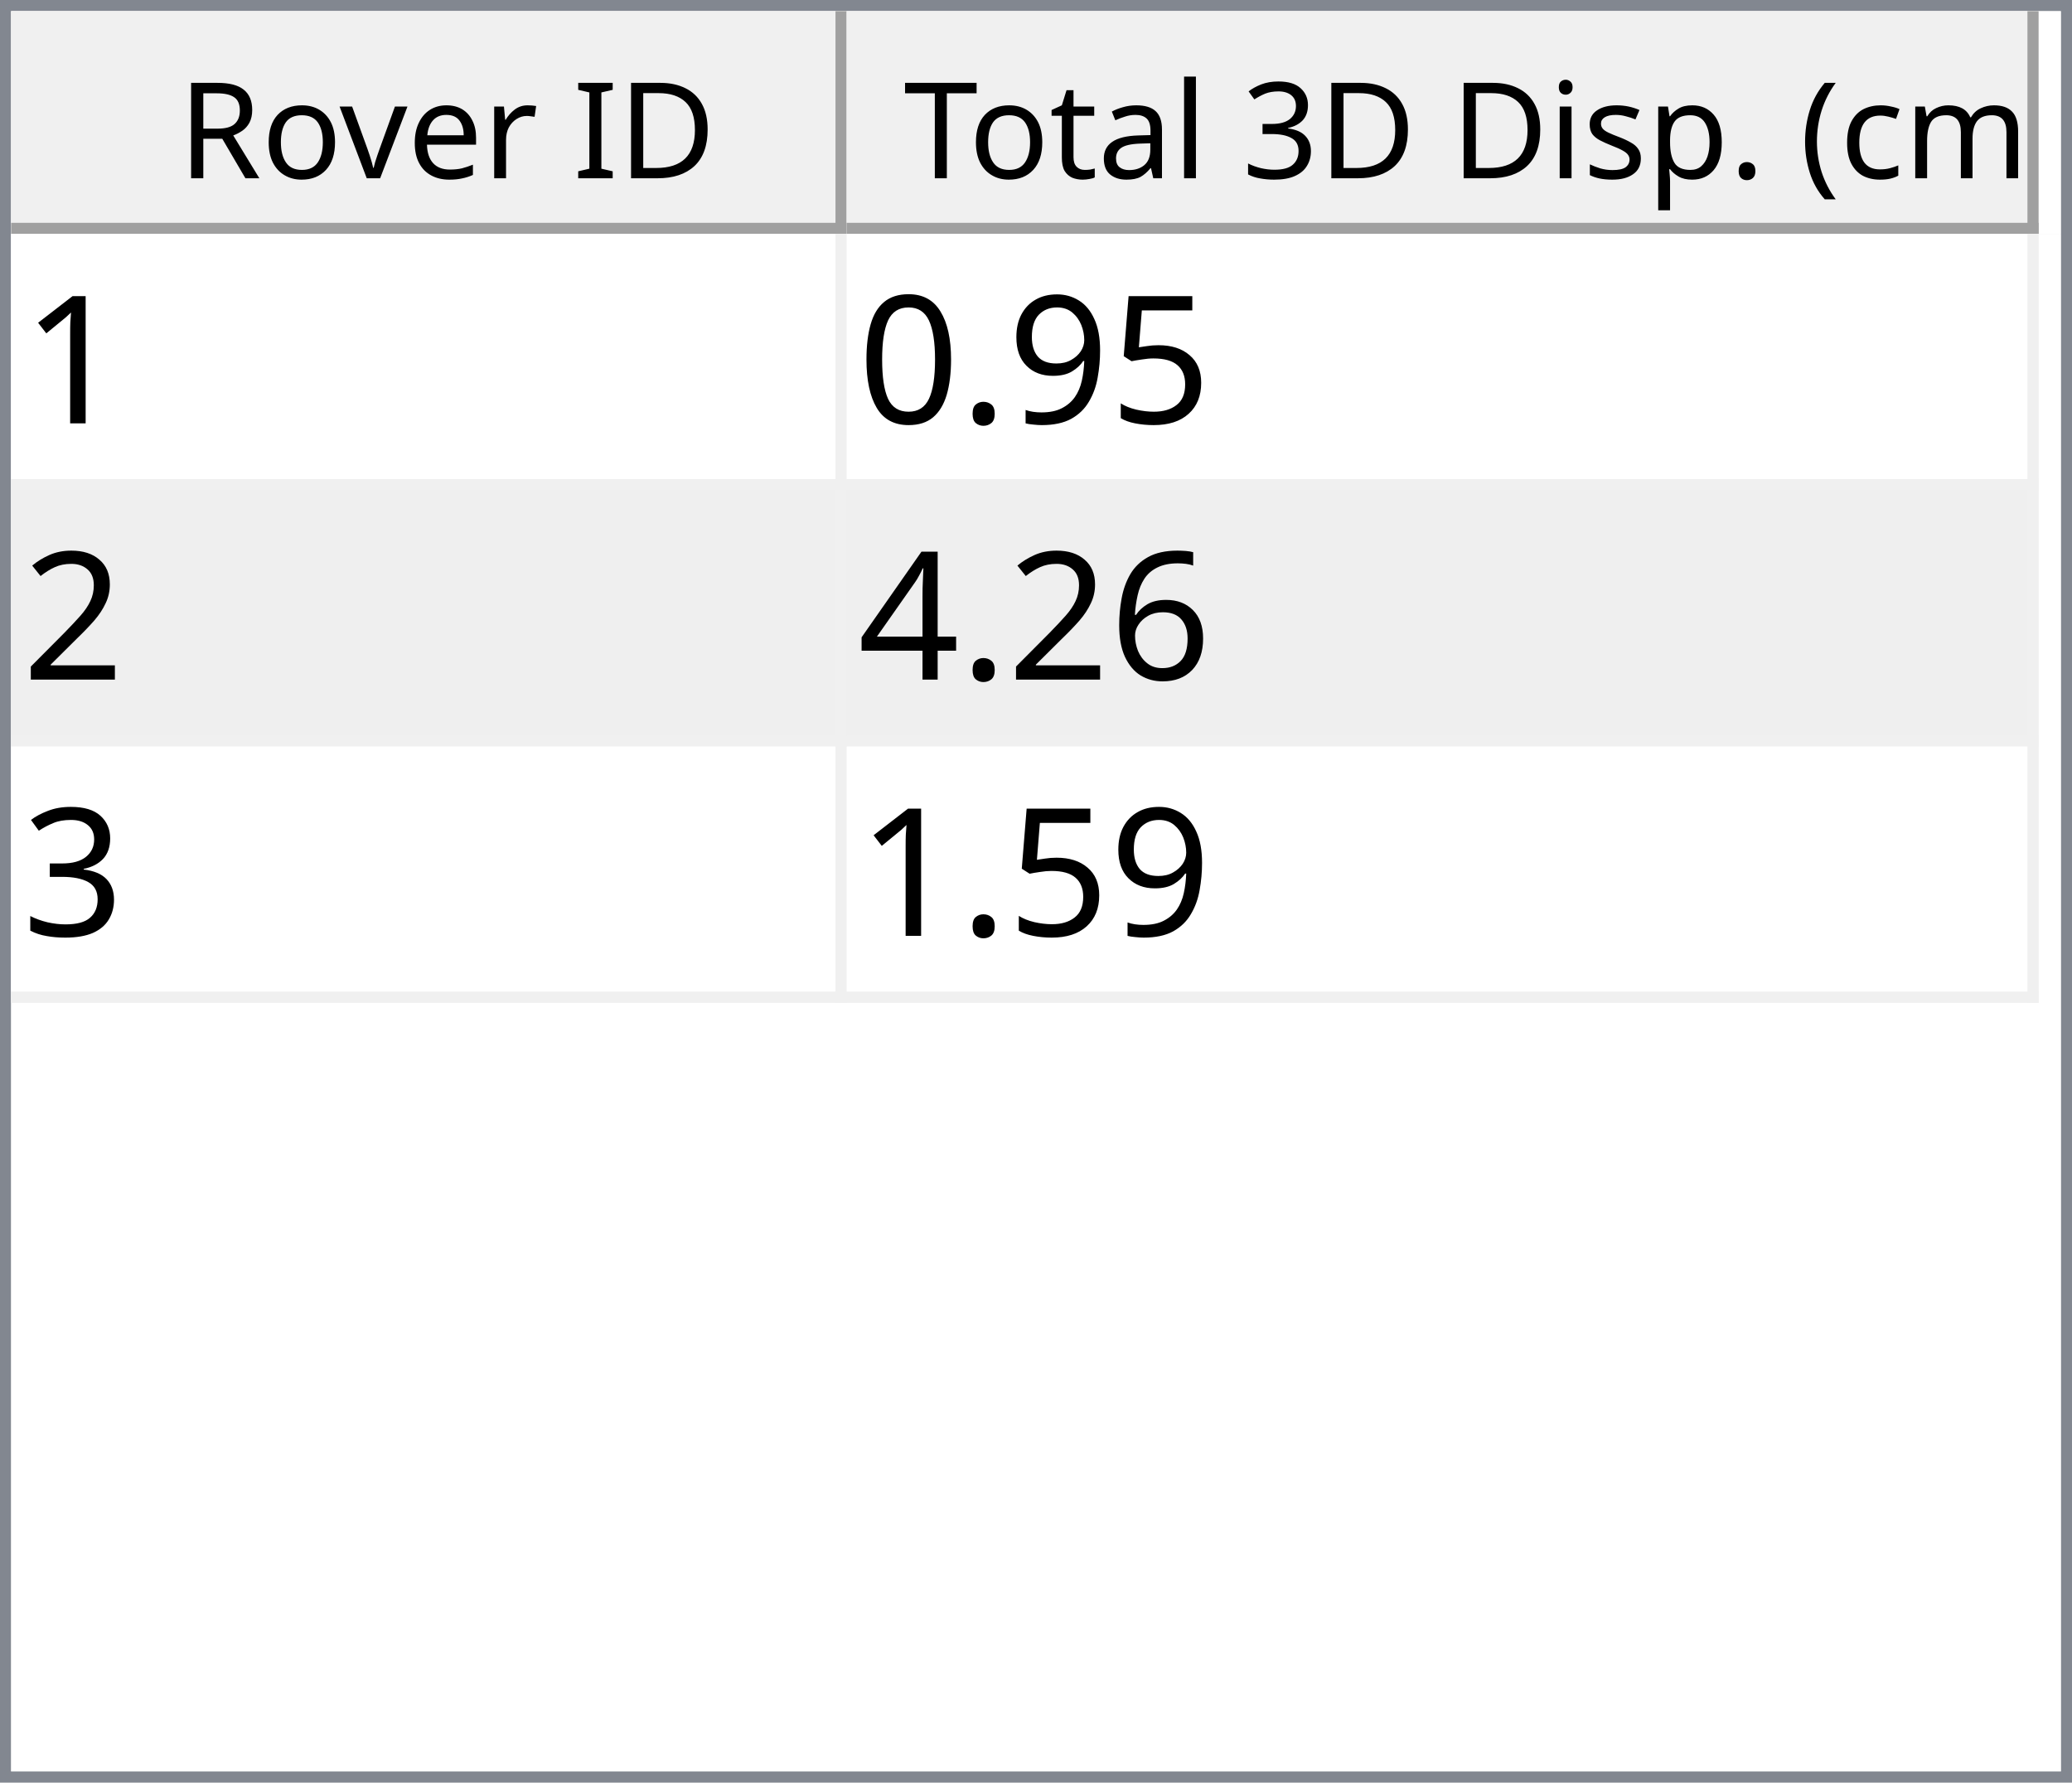
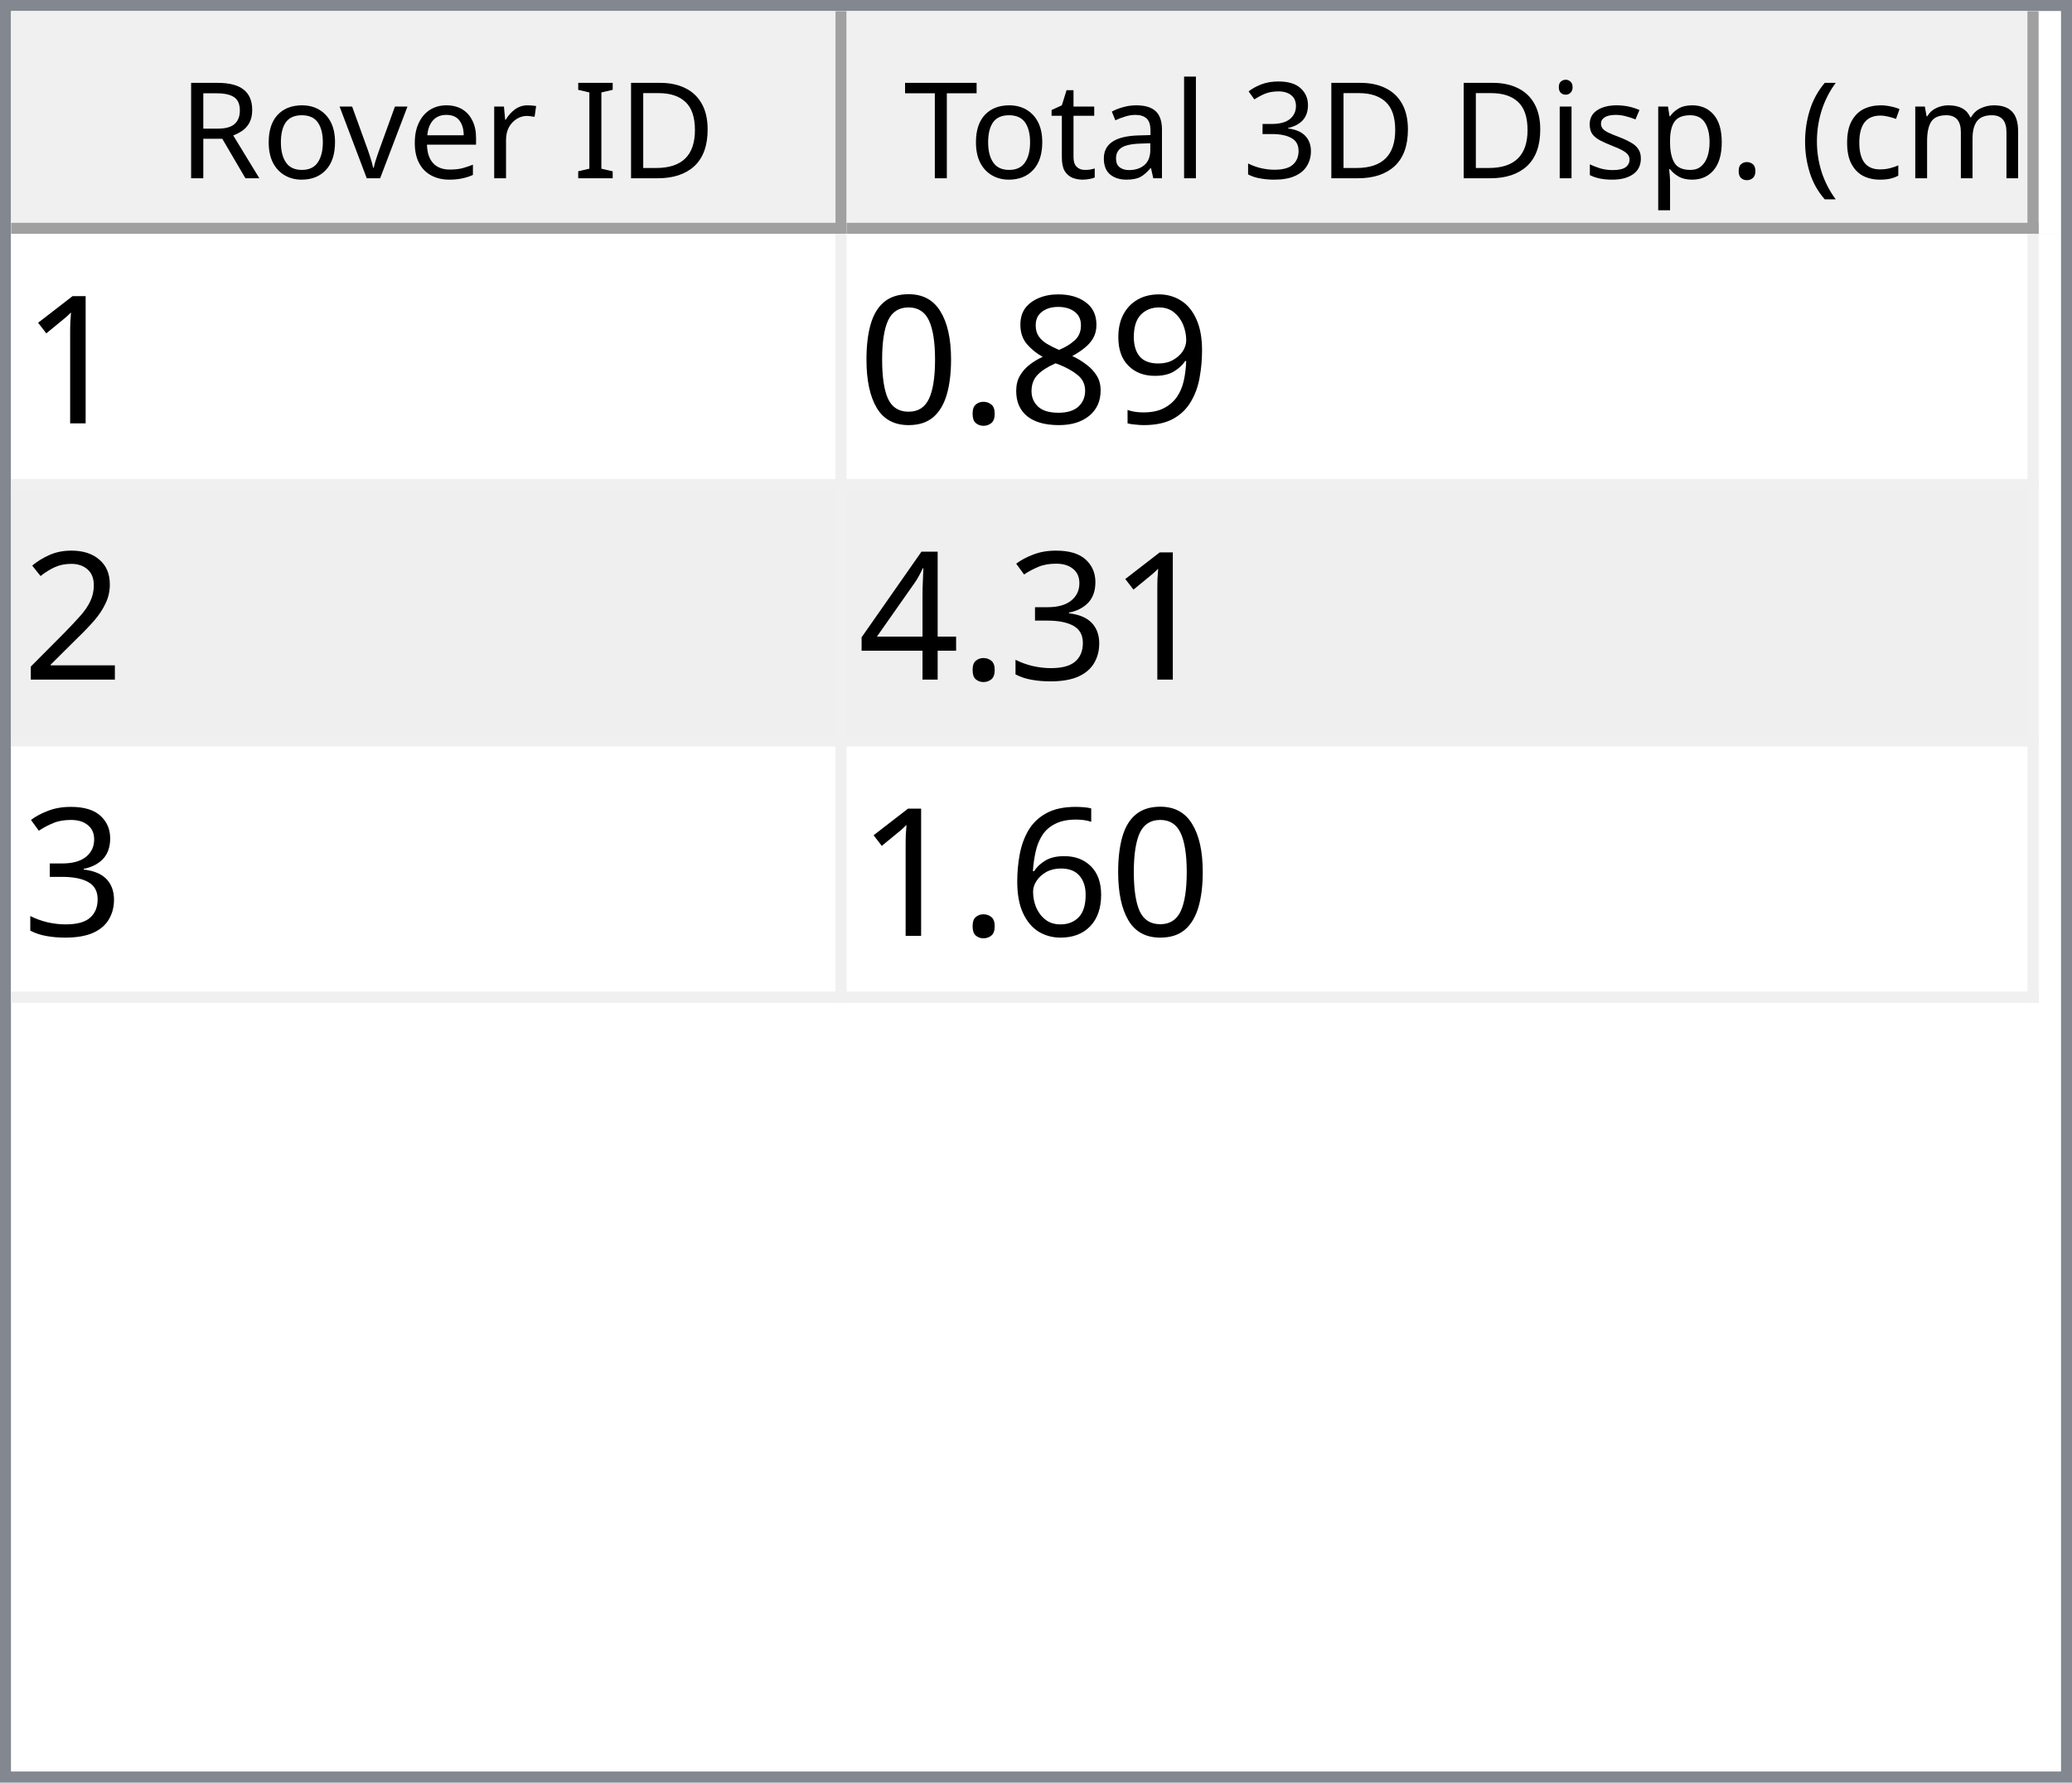
<svg xmlns="http://www.w3.org/2000/svg" style="fill-opacity:1; color-rendering:auto; color-interpolation:auto; text-rendering:auto; stroke:black; stroke-linecap:square; stroke-miterlimit:10; shape-rendering:auto; stroke-opacity:1; fill:black; stroke-dasharray:none; font-weight:normal; stroke-width:1; font-family:'Dialog'; font-style:normal; stroke-linejoin:miter; font-size:12px; stroke-dashoffset:0; image-rendering:auto;" width="186" height="160">
  <defs id="genericDefs" />
  <g>
    <defs id="defs1">
      <clipPath clipPathUnits="userSpaceOnUse" id="clipPath1">
        <path d="M0 0 L186 0 L186 160 L0 160 L0 0 Z" />
      </clipPath>
      <clipPath clipPathUnits="userSpaceOnUse" id="clipPath2">
        <path d="M0 0 L0 160 L186 160 L186 0 Z" />
      </clipPath>
      <clipPath clipPathUnits="userSpaceOnUse" id="clipPath3">
        <path d="M0 0 L0 20 L184 20 L184 0 Z" />
      </clipPath>
      <clipPath clipPathUnits="userSpaceOnUse" id="clipPath4">
        <path d="M0 0 L0 20 L75 20 L75 0 Z" />
      </clipPath>
      <clipPath clipPathUnits="userSpaceOnUse" id="clipPath5">
        <path d="M1 1 L1 19 L74 19 L74 1 Z" />
      </clipPath>
      <clipPath clipPathUnits="userSpaceOnUse" id="clipPath6">
        <path d="M0 0 L0 18 L73 18 L73 0 Z" />
      </clipPath>
      <clipPath clipPathUnits="userSpaceOnUse" id="clipPath7">
        <path d="M-0.5 -0.5 L-0.5 19.5 L74.5 19.5 L74.5 -0.5 Z" />
      </clipPath>
      <clipPath clipPathUnits="userSpaceOnUse" id="clipPath8">
        <path d="M0 0 L0 20 L107 20 L107 0 Z" />
      </clipPath>
      <clipPath clipPathUnits="userSpaceOnUse" id="clipPath9">
        <path d="M1 1 L1 19 L106 19 L106 1 Z" />
      </clipPath>
      <clipPath clipPathUnits="userSpaceOnUse" id="clipPath10">
        <path d="M0 0 L0 18 L105 18 L105 0 Z" />
      </clipPath>
      <clipPath clipPathUnits="userSpaceOnUse" id="clipPath11">
        <path d="M-0.5 -0.5 L-0.5 19.5 L106.5 19.5 L106.5 -0.5 Z" />
      </clipPath>
      <clipPath clipPathUnits="userSpaceOnUse" id="clipPath12">
        <path d="M0 0 L0 138 L184 138 L184 0 Z" />
      </clipPath>
      <clipPath clipPathUnits="userSpaceOnUse" id="clipPath13">
        <path d="M0 0 L0 69 L182 69 L182 0 Z" />
      </clipPath>
      <clipPath clipPathUnits="userSpaceOnUse" id="clipPath14">
        <path d="M-0.5 -0.5 L-0.5 68.5 L181.5 68.5 L181.5 -0.5 Z" />
      </clipPath>
      <clipPath clipPathUnits="userSpaceOnUse" id="clipPath15">
        <path d="M0 0 L0 22 L74 22 L74 0 Z" />
      </clipPath>
      <clipPath clipPathUnits="userSpaceOnUse" id="clipPath16">
        <path d="M0 0 L0 22 L106 22 L106 0 Z" />
      </clipPath>
      <font horiz-adv-x="64.551" id="font1">
        <font-face ascent="107.91" descent="25.098" units-per-em="100" style="font-style:normal; font-family:Segoe UI; font-weight:normal;" />
        <missing-glyph horiz-adv-x="64.551" d="M8.109 0 L8.109 68.266 L56.453 68.266 L56.453 0 L8.109 0 ZM15.328 7.234 L49.219 7.234 L49.219 61.031 L15.328 61.031 L15.328 7.234 Z" />
        <glyph unicode="D" horiz-adv-x="70.117" d="M9.188 0 L9.188 70.016 L28.516 70.016 Q65.531 70.016 65.531 35.891 Q65.531 19.672 55.25 9.836 Q44.969 0 27.734 0 L9.188 0 ZM17.391 62.594 L17.391 7.422 L27.828 7.422 Q41.609 7.422 49.273 14.797 Q56.938 22.172 56.938 35.688 Q56.938 62.594 28.328 62.594 L17.391 62.594 Z" />
        <glyph unicode="I" horiz-adv-x="26.611" d="M17.391 0 L9.188 0 L9.188 70.016 L17.391 70.016 L17.391 0 Z" />
        <glyph unicode=" " horiz-adv-x="27.393" d="" />
        <glyph unicode="r" horiz-adv-x="34.766" d="M34.188 41.891 Q32.078 43.5 28.125 43.5 Q23 43.5 19.555 38.672 Q16.109 33.844 16.109 25.484 L16.109 0 L8.109 0 L8.109 50 L16.109 50 L16.109 39.703 L16.312 39.703 Q18.016 44.969 21.531 47.922 Q25.047 50.875 29.391 50.875 Q32.516 50.875 34.188 50.203 L34.188 41.891 Z" />
        <glyph unicode="e" horiz-adv-x="52.295" d="M48.297 23 L12.984 23 Q13.188 14.656 17.484 10.109 Q21.781 5.562 29.297 5.562 Q37.75 5.562 44.828 11.141 L44.828 3.609 Q38.234 -1.172 27.391 -1.172 Q16.797 -1.172 10.742 5.641 Q4.688 12.453 4.688 24.812 Q4.688 36.469 11.305 43.82 Q17.922 51.172 27.734 51.172 Q37.547 51.172 42.922 44.828 Q48.297 38.484 48.297 27.203 L48.297 23 ZM40.094 29.781 Q40.047 36.719 36.75 40.578 Q33.453 44.438 27.594 44.438 Q21.922 44.438 17.969 40.383 Q14.016 36.328 13.094 29.781 L40.094 29.781 Z" />
        <glyph unicode="v" horiz-adv-x="47.9" d="M47.406 50 L27.484 0 L19.625 0 L0.688 50 L9.469 50 L22.172 13.672 Q23.578 9.672 23.922 6.688 L24.125 6.688 Q24.609 10.453 25.688 13.484 L38.969 50 L47.406 50 Z" />
        <glyph unicode="o" horiz-adv-x="58.594" d="M29 -1.172 Q17.922 -1.172 11.305 5.836 Q4.688 12.844 4.688 24.422 Q4.688 37.016 11.57 44.094 Q18.453 51.172 30.172 51.172 Q41.359 51.172 47.633 44.289 Q53.906 37.406 53.906 25.203 Q53.906 13.234 47.141 6.031 Q40.375 -1.172 29 -1.172 ZM29.594 44.438 Q21.875 44.438 17.383 39.188 Q12.891 33.938 12.891 24.703 Q12.891 15.828 17.43 10.695 Q21.969 5.562 29.594 5.562 Q37.359 5.562 41.531 10.594 Q45.703 15.625 45.703 24.906 Q45.703 34.281 41.531 39.359 Q37.359 44.438 29.594 44.438 Z" />
        <glyph unicode="R" horiz-adv-x="59.814" d="M59.375 0 L49.609 0 L37.891 19.625 Q36.281 22.359 34.766 24.289 Q33.25 26.219 31.664 27.438 Q30.078 28.656 28.25 29.219 Q26.422 29.781 24.125 29.781 L17.391 29.781 L17.391 0 L9.188 0 L9.188 70.016 L30.078 70.016 Q34.672 70.016 38.555 68.867 Q42.438 67.719 45.289 65.375 Q48.141 63.031 49.758 59.547 Q51.375 56.062 51.375 51.375 Q51.375 47.703 50.273 44.656 Q49.172 41.609 47.148 39.211 Q45.125 36.812 42.266 35.133 Q39.406 33.453 35.844 32.516 L35.844 32.328 Q37.594 31.547 38.891 30.547 Q40.188 29.547 41.359 28.18 Q42.531 26.812 43.68 25.078 Q44.828 23.344 46.234 21.047 L59.375 0 ZM17.391 62.594 L17.391 37.203 L28.516 37.203 Q31.594 37.203 34.203 38.133 Q36.812 39.062 38.719 40.797 Q40.625 42.531 41.703 45.047 Q42.781 47.562 42.781 50.688 Q42.781 56.297 39.141 59.445 Q35.5 62.594 28.609 62.594 L17.391 62.594 Z" />
        <glyph unicode=")" horiz-adv-x="30.176" d="M8.297 -15.922 L1.172 -15.922 Q16.406 2.344 16.406 26.812 Q16.406 51.469 1.078 70.016 L8.297 70.016 Q23.531 52.156 23.531 26.703 Q23.531 1.375 8.297 -15.922 Z" />
        <glyph unicode="m" horiz-adv-x="86.133" d="M79.109 0 L71.094 0 L71.094 28.719 Q71.094 37.016 68.531 40.727 Q65.969 44.438 59.906 44.438 Q54.781 44.438 51.195 39.75 Q47.609 35.062 47.609 28.516 L47.609 0 L39.594 0 L39.594 29.688 Q39.594 44.438 28.219 44.438 Q22.953 44.438 19.531 40.016 Q16.109 35.594 16.109 28.516 L16.109 0 L8.109 0 L8.109 50 L16.109 50 L16.109 42.094 L16.312 42.094 Q21.625 51.172 31.844 51.172 Q36.969 51.172 40.773 48.312 Q44.578 45.453 46 40.828 Q51.562 51.172 62.594 51.172 Q79.109 51.172 79.109 30.812 L79.109 0 Z" />
        <glyph unicode="c" horiz-adv-x="46.191" d="M42.188 2.297 Q36.422 -1.172 28.516 -1.172 Q17.828 -1.172 11.258 5.789 Q4.688 12.75 4.688 23.828 Q4.688 36.188 11.766 43.68 Q18.844 51.172 30.672 51.172 Q37.25 51.172 42.281 48.734 L42.281 40.531 Q36.719 44.438 30.375 44.438 Q22.703 44.438 17.797 38.945 Q12.891 33.453 12.891 24.516 Q12.891 15.719 17.508 10.641 Q22.125 5.562 29.891 5.562 Q36.422 5.562 42.188 9.906 L42.188 2.297 Z" />
        <glyph unicode="(" horiz-adv-x="30.176" d="M29.109 -15.922 L21.969 -15.922 Q6.844 1.375 6.844 26.703 Q6.844 52.156 21.969 70.016 L29.203 70.016 Q13.875 51.469 13.875 26.812 Q13.875 2.344 29.109 -15.922 Z" />
        <glyph unicode="." horiz-adv-x="21.68" d="M10.891 -1.078 Q8.641 -1.078 7.055 0.539 Q5.469 2.156 5.469 4.391 Q5.469 6.641 7.055 8.273 Q8.641 9.906 10.891 9.906 Q13.188 9.906 14.797 8.273 Q16.406 6.641 16.406 4.391 Q16.406 2.156 14.797 0.539 Q13.188 -1.078 10.891 -1.078 Z" />
        <glyph unicode="p" horiz-adv-x="58.789" d="M16.312 7.234 L16.109 7.234 L16.109 -23 L8.109 -23 L8.109 50 L16.109 50 L16.109 41.219 L16.312 41.219 Q22.219 51.172 33.594 51.172 Q43.266 51.172 48.688 44.461 Q54.109 37.75 54.109 26.469 Q54.109 13.922 48 6.375 Q41.891 -1.172 31.297 -1.172 Q21.578 -1.172 16.312 7.234 ZM16.109 27.391 L16.109 20.406 Q16.109 14.203 20.141 9.883 Q24.172 5.562 30.375 5.562 Q37.641 5.562 41.773 11.133 Q45.906 16.703 45.906 26.609 Q45.906 34.969 42.047 39.703 Q38.188 44.438 31.594 44.438 Q24.609 44.438 20.359 39.578 Q16.109 34.719 16.109 27.391 Z" />
        <glyph unicode="s" horiz-adv-x="42.432" d="M5.078 1.812 L5.078 10.406 Q11.625 5.562 19.484 5.562 Q30.031 5.562 30.031 12.594 Q30.031 14.594 29.125 15.992 Q28.219 17.391 26.68 18.461 Q25.141 19.531 23.07 20.383 Q21 21.234 18.609 22.172 Q15.281 23.484 12.766 24.828 Q10.25 26.172 8.57 27.859 Q6.891 29.547 6.031 31.695 Q5.172 33.844 5.172 36.719 Q5.172 40.234 6.789 42.945 Q8.406 45.656 11.086 47.484 Q13.766 49.312 17.211 50.242 Q20.656 51.172 24.312 51.172 Q30.812 51.172 35.938 48.922 L35.938 40.828 Q30.422 44.438 23.25 44.438 Q21 44.438 19.195 43.922 Q17.391 43.406 16.094 42.477 Q14.797 41.547 14.086 40.258 Q13.375 38.969 13.375 37.406 Q13.375 35.453 14.086 34.133 Q14.797 32.812 16.164 31.789 Q17.531 30.766 19.484 29.938 Q21.438 29.109 23.922 28.125 Q27.25 26.859 29.883 25.516 Q32.516 24.172 34.375 22.484 Q36.234 20.797 37.234 18.602 Q38.234 16.406 38.234 13.375 Q38.234 9.672 36.602 6.938 Q34.969 4.203 32.234 2.398 Q29.5 0.594 25.93 -0.289 Q22.359 -1.172 18.453 -1.172 Q10.75 -1.172 5.078 1.812 Z" />
        <glyph unicode="i" horiz-adv-x="24.219" d="M12.203 62.703 Q10.062 62.703 8.547 64.164 Q7.031 65.625 7.031 67.875 Q7.031 70.125 8.547 71.609 Q10.062 73.094 12.203 73.094 Q14.406 73.094 15.945 71.609 Q17.484 70.125 17.484 67.875 Q17.484 65.719 15.945 64.211 Q14.406 62.703 12.203 62.703 ZM16.109 0 L8.109 0 L8.109 50 L16.109 50 L16.109 0 Z" />
        <glyph unicode="3" horiz-adv-x="53.906" d="M46.531 19.828 Q46.531 15.094 44.75 11.211 Q42.969 7.328 39.719 4.57 Q36.469 1.812 31.93 0.297 Q27.391 -1.219 21.922 -1.219 Q11.922 -1.219 6 2.594 L6 11.188 Q13.094 5.609 22.219 5.609 Q25.875 5.609 28.828 6.539 Q31.781 7.469 33.906 9.227 Q36.031 10.984 37.18 13.477 Q38.328 15.969 38.328 19.094 Q38.328 32.812 18.797 32.812 L12.984 32.812 L12.984 39.594 L18.5 39.594 Q35.797 39.594 35.797 52.484 Q35.797 64.406 22.609 64.406 Q15.188 64.406 8.688 59.422 L8.688 67.188 Q15.375 71.188 24.609 71.188 Q29 71.188 32.57 69.969 Q36.141 68.75 38.68 66.555 Q41.219 64.359 42.609 61.281 Q44 58.203 44 54.5 Q44 40.672 30.031 36.719 L30.031 36.531 Q33.594 36.141 36.625 34.797 Q39.656 33.453 41.852 31.305 Q44.047 29.156 45.289 26.25 Q46.531 23.344 46.531 19.828 Z" />
        <glyph unicode="l" horiz-adv-x="24.219" d="M16.109 0 L8.109 0 L8.109 74.031 L16.109 74.031 L16.109 0 Z" />
        <glyph unicode="a" horiz-adv-x="50.879" d="M43.891 0 L35.891 0 L35.891 7.812 L35.688 7.812 Q30.469 -1.172 20.312 -1.172 Q12.844 -1.172 8.617 2.781 Q4.391 6.734 4.391 13.281 Q4.391 27.297 20.906 29.594 L35.891 31.688 Q35.891 44.438 25.594 44.438 Q16.547 44.438 9.281 38.281 L9.281 46.484 Q16.656 51.172 26.266 51.172 Q43.891 51.172 43.891 32.516 L43.891 0 ZM35.891 25.297 L23.828 23.641 Q18.266 22.859 15.43 20.875 Q12.594 18.891 12.594 13.875 Q12.594 10.203 15.211 7.883 Q17.828 5.562 22.172 5.562 Q28.125 5.562 32.008 9.742 Q35.891 13.922 35.891 20.312 L35.891 25.297 Z" />
        <glyph unicode="t" horiz-adv-x="33.887" d="M31.297 0.484 Q28.469 -1.078 23.828 -1.078 Q10.688 -1.078 10.688 13.578 L10.688 43.172 L2.094 43.172 L2.094 50 L10.688 50 L10.688 62.203 L18.703 64.797 L18.703 50 L31.297 50 L31.297 43.172 L18.703 43.172 L18.703 14.984 Q18.703 9.969 20.414 7.82 Q22.125 5.672 26.078 5.672 Q29.109 5.672 31.297 7.328 L31.297 0.484 Z" />
        <glyph unicode="T" horiz-adv-x="52.393" d="M50.594 62.594 L30.375 62.594 L30.375 0 L22.172 0 L22.172 62.594 L2 62.594 L2 70.016 L50.594 70.016 L50.594 62.594 Z" />
      </font>
      <font horiz-adv-x="75.0" id="font2">
        <font-face ascent="100.537" descent="21.973" units-per-em="100" style="font-style:normal; font-family:sans-serif; font-weight:normal;" />
        <missing-glyph horiz-adv-x="75.0" d="M12.5 0 L12.5 62.5 L62.5 62.5 L62.5 0 L12.5 0 ZM14.062 1.562 L60.938 1.562 L60.938 60.938 L14.062 60.938 L14.062 1.562 Z" />
        <glyph unicode="1" horiz-adv-x="55.615" d="M37.25 0 L28.469 0 L28.469 56 Q25.297 52.984 20.141 49.953 Q14.984 46.922 10.891 45.406 L10.891 53.906 Q18.266 57.375 23.781 62.305 Q29.297 67.234 31.594 71.875 L37.25 71.875 L37.25 0 Z" />
-         <glyph unicode="5" horiz-adv-x="55.615" d="M4.156 18.75 L13.375 19.531 Q14.406 12.797 18.141 9.398 Q21.875 6 27.156 6 Q33.5 6 37.891 10.789 Q42.281 15.578 42.281 23.484 Q42.281 31 38.062 35.352 Q33.844 39.703 27 39.703 Q22.75 39.703 19.336 37.773 Q15.922 35.844 13.969 32.766 L5.719 33.844 L12.641 70.609 L48.25 70.609 L48.25 62.203 L19.672 62.203 L15.828 42.969 Q22.266 47.469 29.344 47.469 Q38.719 47.469 45.164 40.969 Q51.609 34.469 51.609 24.266 Q51.609 14.547 45.953 7.469 Q39.062 -1.219 27.156 -1.219 Q17.391 -1.219 11.211 4.25 Q5.031 9.719 4.156 18.75 Z" />
        <glyph unicode="9" horiz-adv-x="55.615" d="M5.469 16.547 L13.922 17.328 Q14.984 11.375 18.016 8.688 Q21.047 6 25.781 6 Q29.828 6 32.883 7.859 Q35.938 9.719 37.891 12.82 Q39.844 15.922 41.164 21.195 Q42.484 26.469 42.484 31.938 Q42.484 32.516 42.438 33.688 Q39.797 29.5 35.234 26.883 Q30.672 24.266 25.344 24.266 Q16.453 24.266 10.305 30.711 Q4.156 37.156 4.156 47.703 Q4.156 58.594 10.578 65.234 Q17 71.875 26.656 71.875 Q33.641 71.875 39.43 68.117 Q45.219 64.359 48.219 57.398 Q51.219 50.438 51.219 37.25 Q51.219 23.531 48.242 15.406 Q45.266 7.281 39.383 3.031 Q33.5 -1.219 25.594 -1.219 Q17.188 -1.219 11.867 3.445 Q6.547 8.109 5.469 16.547 ZM41.453 48.141 Q41.453 55.719 37.43 60.156 Q33.406 64.594 27.734 64.594 Q21.875 64.594 17.531 59.812 Q13.188 55.031 13.188 47.406 Q13.188 40.578 17.312 36.305 Q21.438 32.031 27.484 32.031 Q33.594 32.031 37.523 36.305 Q41.453 40.578 41.453 48.141 Z" />
+         <glyph unicode="8" horiz-adv-x="55.615" d="M17.672 38.812 Q12.203 40.828 9.57 44.539 Q6.938 48.25 6.938 53.422 Q6.938 61.234 12.555 66.555 Q18.172 71.875 27.484 71.875 Q36.859 71.875 42.578 66.43 Q48.297 60.984 48.297 53.172 Q48.297 48.188 45.68 44.508 Q43.062 40.828 37.75 38.812 Q44.344 36.672 47.781 31.883 Q51.219 27.094 51.219 20.453 Q51.219 11.281 44.727 5.031 Q38.234 -1.219 27.641 -1.219 Q17.047 -1.219 10.547 5.055 Q4.047 11.328 4.047 20.703 Q4.047 27.688 7.594 32.398 Q11.141 37.109 17.672 38.812 ZM15.922 53.719 Q15.922 48.641 19.195 45.414 Q22.469 42.188 27.688 42.188 Q32.766 42.188 36.016 45.383 Q39.266 48.578 39.266 53.219 Q39.266 58.062 35.914 61.359 Q32.562 64.656 27.594 64.656 Q22.562 64.656 19.242 61.43 Q15.922 58.203 15.922 53.719 ZM13.094 20.656 Q13.094 16.891 14.875 13.375 Q16.656 9.859 20.172 7.93 Q23.688 6 27.734 6 Q34.031 6 38.133 10.055 Q42.234 14.109 42.234 20.359 Q42.234 26.703 38.016 30.859 Q33.797 35.016 27.438 35.016 Q21.234 35.016 17.164 30.914 Q13.094 26.812 13.094 20.656 Z" />
        <glyph unicode="." horiz-adv-x="27.783" d="M9.078 0 L9.078 10.016 L19.094 10.016 L19.094 0 L9.078 0 Z" />
        <glyph unicode="0" horiz-adv-x="55.615" d="M4.156 35.297 Q4.156 48 6.766 55.742 Q9.375 63.484 14.523 67.68 Q19.672 71.875 27.484 71.875 Q33.25 71.875 37.594 69.555 Q41.938 67.234 44.773 62.867 Q47.609 58.5 49.219 52.227 Q50.828 45.953 50.828 35.297 Q50.828 22.703 48.242 14.969 Q45.656 7.234 40.508 3.008 Q35.359 -1.219 27.484 -1.219 Q17.141 -1.219 11.234 6.203 Q4.156 15.141 4.156 35.297 ZM13.188 35.297 Q13.188 17.672 17.312 11.836 Q21.438 6 27.484 6 Q33.547 6 37.672 11.859 Q41.797 17.719 41.797 35.297 Q41.797 52.984 37.672 58.789 Q33.547 64.594 27.391 64.594 Q21.344 64.594 17.719 59.469 Q13.188 52.938 13.188 35.297 Z" />
        <glyph unicode="2" horiz-adv-x="55.615" d="M50.344 8.453 L50.344 0 L3.031 0 Q2.938 3.172 4.047 6.109 Q5.859 10.938 9.836 15.625 Q13.812 20.312 21.344 26.469 Q33.016 36.031 37.117 41.625 Q41.219 47.219 41.219 52.203 Q41.219 57.422 37.477 61.008 Q33.734 64.594 27.734 64.594 Q21.391 64.594 17.578 60.789 Q13.766 56.984 13.719 50.25 L4.688 51.172 Q5.609 61.281 11.664 66.578 Q17.719 71.875 27.938 71.875 Q38.234 71.875 44.242 66.164 Q50.25 60.453 50.25 52 Q50.25 47.703 48.492 43.555 Q46.734 39.406 42.656 34.812 Q38.578 30.219 29.109 22.219 Q21.188 15.578 18.945 13.211 Q16.703 10.844 15.234 8.453 L50.344 8.453 Z" />
+         <glyph unicode="3" horiz-adv-x="55.615" d="M4.203 18.891 L12.984 20.062 Q14.5 12.594 18.141 9.297 Q21.781 6 27 6 Q33.203 6 37.477 10.297 Q41.75 14.594 41.75 20.953 Q41.75 27 37.797 30.93 Q33.844 34.859 27.734 34.859 Q25.25 34.859 21.531 33.891 L22.516 41.609 Q23.391 41.5 23.922 41.5 Q29.547 41.5 34.039 44.43 Q38.531 47.359 38.531 53.469 Q38.531 58.297 35.258 61.477 Q31.984 64.656 26.812 64.656 Q21.688 64.656 18.266 61.43 Q14.844 58.203 13.875 51.766 L5.078 53.328 Q6.688 62.156 12.398 67.016 Q18.109 71.875 26.609 71.875 Q32.469 71.875 37.398 69.359 Q42.328 66.844 44.945 62.5 Q47.562 58.156 47.562 53.266 Q47.562 48.641 45.07 44.828 Q42.578 41.016 37.703 38.766 Q44.047 37.312 47.562 32.695 Q51.078 28.078 51.078 21.141 Q51.078 11.766 44.242 5.25 Q37.406 -1.266 26.953 -1.266 Q17.531 -1.266 11.305 4.352 Q5.078 9.969 4.203 18.891 Z" />
+         <glyph unicode="4" horiz-adv-x="55.615" d="M32.328 0 L32.328 17.141 L1.266 17.141 L1.266 25.203 L33.938 71.578 L41.109 71.578 L41.109 25.203 L50.781 25.203 L50.781 17.141 L41.109 17.141 L41.109 0 L32.328 0 ZM32.328 25.203 L32.328 57.469 L9.906 25.203 L32.328 25.203 Z" />
        <glyph unicode="6" horiz-adv-x="55.615" d="M49.75 54.047 L41.016 53.375 Q39.844 58.547 37.703 60.891 Q34.125 64.656 28.906 64.656 Q24.703 64.656 21.531 62.312 Q17.391 59.281 14.992 53.469 Q12.594 47.656 12.5 36.922 Q15.672 41.75 20.266 44.094 Q24.859 46.438 29.891 46.438 Q38.672 46.438 44.852 39.969 Q51.031 33.5 51.031 23.25 Q51.031 16.5 48.125 10.719 Q45.219 4.938 40.141 1.859 Q35.062 -1.219 28.609 -1.219 Q17.625 -1.219 10.695 6.859 Q3.766 14.938 3.766 33.5 Q3.766 54.25 11.422 63.672 Q18.109 71.875 29.438 71.875 Q37.891 71.875 43.289 67.141 Q48.688 62.406 49.75 54.047 ZM13.875 23.188 Q13.875 18.656 15.797 14.508 Q17.719 10.359 21.188 8.18 Q24.656 6 28.469 6 Q34.031 6 38.039 10.492 Q42.047 14.984 42.047 22.703 Q42.047 30.125 38.086 34.398 Q34.125 38.672 28.125 38.672 Q22.172 38.672 18.023 34.398 Q13.875 30.125 13.875 23.188 Z" />
-         <glyph unicode="4" horiz-adv-x="55.615" d="M32.328 0 L32.328 17.141 L1.266 17.141 L1.266 25.203 L33.938 71.578 L41.109 71.578 L41.109 25.203 L50.781 25.203 L50.781 17.141 L41.109 17.141 L41.109 0 L32.328 0 ZM32.328 25.203 L32.328 57.469 L9.906 25.203 L32.328 25.203 Z" />
-         <glyph unicode="3" horiz-adv-x="55.615" d="M4.203 18.891 L12.984 20.062 Q14.5 12.594 18.141 9.297 Q21.781 6 27 6 Q33.203 6 37.477 10.297 Q41.75 14.594 41.75 20.953 Q41.75 27 37.797 30.93 Q33.844 34.859 27.734 34.859 Q25.25 34.859 21.531 33.891 L22.516 41.609 Q23.391 41.5 23.922 41.5 Q29.547 41.5 34.039 44.43 Q38.531 47.359 38.531 53.469 Q38.531 58.297 35.258 61.477 Q31.984 64.656 26.812 64.656 Q21.688 64.656 18.266 61.43 Q14.844 58.203 13.875 51.766 L5.078 53.328 Q6.688 62.156 12.398 67.016 Q18.109 71.875 26.609 71.875 Q32.469 71.875 37.398 69.359 Q42.328 66.844 44.945 62.5 Q47.562 58.156 47.562 53.266 Q47.562 48.641 45.07 44.828 Q42.578 41.016 37.703 38.766 Q44.047 37.312 47.562 32.695 Q51.078 28.078 51.078 21.141 Q51.078 11.766 44.242 5.25 Q37.406 -1.266 26.953 -1.266 Q17.531 -1.266 11.305 4.352 Q5.078 9.969 4.203 18.891 Z" />
      </font>
    </defs>
    <g style="fill:white; stroke:white;">
      <rect x="0" y="0" width="186" style="clip-path:url(#clipPath1); stroke:none;" height="160" />
    </g>
    <g style="fill:white; text-rendering:optimizeSpeed; color-rendering:optimizeSpeed; image-rendering:optimizeSpeed; shape-rendering:crispEdges; stroke:white; color-interpolation:sRGB;">
      <rect x="0" width="186" height="160" y="0" style="stroke:none;" />
      <path style="stroke:none;" d="M0 160 L186 160 L186 0 L0 0 Z" />
    </g>
    <g style="fill:rgb(240,240,240); font-family:'Segoe UI'; stroke:rgb(240,240,240);">
      <rect x="0" y="0" width="186" style="clip-path:url(#clipPath2); stroke:none;" height="160" />
    </g>
    <g style="fill:rgb(130,135,144); font-family:'Segoe UI'; stroke:rgb(130,135,144);">
      <path d="M0 0 L186 0 L186 160 L0 160 L0 0 ZM1 1 L185 1 L185 159 L1 159 L1 1 Z" style="fill-rule:evenodd; clip-path:url(#clipPath2); stroke:none;" />
    </g>
    <g style="fill:white; font-family:'Segoe UI'; stroke:white;" transform="translate(1,1)">
      <rect x="0" y="0" width="184" style="clip-path:url(#clipPath3); stroke:none;" height="20" />
    </g>
    <g style="fill:rgb(240,240,240); font-family:'Segoe UI'; stroke:rgb(240,240,240);" transform="translate(1,1)">
      <rect x="0" y="0" width="75" style="clip-path:url(#clipPath4); stroke:none;" height="20" />
    </g>
    <g style="font-family:'Segoe UI';" transform="translate(2,2)">
      <text x="14" xml:space="preserve" y="14" style="clip-path:url(#clipPath6); stroke:none;">Rover ID</text>
    </g>
    <g style="fill:rgb(160,160,160); font-family:'Segoe UI'; stroke:rgb(160,160,160); stroke-linejoin:bevel;" transform="translate(1.5,1.5)">
      <line x1="74" x2="74" y1="0" style="fill:none; clip-path:url(#clipPath7);" y2="19" />
    </g>
    <g style="fill:rgb(160,160,160); font-family:'Segoe UI'; stroke:rgb(160,160,160); stroke-linejoin:bevel;" transform="matrix(1,0,0,1,1,1) translate(0.5,0.5)">
      <line x1="0" x2="74" y1="19" style="fill:none; clip-path:url(#clipPath7);" y2="19" />
    </g>
    <g style="fill:rgb(240,240,240); font-family:'Segoe UI'; stroke:rgb(240,240,240);" transform="translate(76,1)">
      <rect x="0" y="0" width="107" style="clip-path:url(#clipPath8); stroke:none;" height="20" />
    </g>
    <g style="font-family:'Segoe UI';" transform="translate(77,2)">
      <text x="1" xml:space="preserve" y="14" style="clip-path:url(#clipPath10); stroke:none;"> Total 3D Disp. (cm)</text>
    </g>
    <g style="fill:rgb(160,160,160); font-family:'Segoe UI'; stroke:rgb(160,160,160); stroke-linejoin:bevel;" transform="translate(76.5,1.5)">
      <line x1="106" x2="106" y1="0" style="fill:none; clip-path:url(#clipPath11);" y2="19" />
    </g>
    <g style="fill:rgb(160,160,160); font-family:'Segoe UI'; stroke:rgb(160,160,160); stroke-linejoin:bevel;" transform="matrix(1,0,0,1,76,1) translate(0.5,0.5)">
      <line x1="0" x2="106" y1="19" style="fill:none; clip-path:url(#clipPath11);" y2="19" />
    </g>
    <g style="fill:white; font-family:'Segoe UI'; stroke:white;" transform="translate(1,21)">
      <rect x="0" y="0" width="184" style="clip-path:url(#clipPath12); stroke:none;" height="138" />
    </g>
    <g style="fill:rgb(240,240,240); font-size:16px; font-family:sans-serif; stroke:rgb(240,240,240);" transform="translate(1,21)">
      <rect x="0" y="0" width="182" style="clip-path:url(#clipPath13); stroke:none;" height="69" />
      <line transform="translate(0.5,0.5)" x1="0" x2="181" y1="22" style="clip-path:url(#clipPath14); fill:none; stroke-linejoin:bevel;" y2="22" />
    </g>
    <g transform="matrix(1,0,0,1,1,21) translate(0.5,0.5)" style="fill:rgb(240,240,240); font-size:16px; font-family:sans-serif; stroke:rgb(240,240,240); stroke-linejoin:bevel;">
      <line x1="0" x2="181" y1="45" style="fill:none; clip-path:url(#clipPath14);" y2="45" />
    </g>
    <g transform="matrix(1,0,0,1,1,21) translate(0.5,0.5)" style="fill:rgb(240,240,240); font-size:16px; font-family:sans-serif; stroke:rgb(240,240,240); stroke-linejoin:bevel;">
      <line x1="0" x2="181" y1="68" style="fill:none; clip-path:url(#clipPath14);" y2="68" />
    </g>
    <g transform="matrix(1,0,0,1,1,21) translate(0.5,0.5)" style="fill:rgb(240,240,240); font-size:16px; font-family:sans-serif; stroke:rgb(240,240,240); stroke-linejoin:bevel;">
      <line x1="74" x2="74" y1="0" style="fill:none; clip-path:url(#clipPath14);" y2="68" />
    </g>
    <g transform="matrix(1,0,0,1,1,21) translate(0.5,0.5)" style="fill:rgb(240,240,240); font-size:16px; font-family:sans-serif; stroke:rgb(240,240,240); stroke-linejoin:bevel;">
      <line x1="181" x2="181" y1="0" style="fill:none; clip-path:url(#clipPath14);" y2="68" />
    </g>
    <g style="fill:white; font-size:16px; font-family:sans-serif; stroke:white;" transform="matrix(1,0,0,1,1,21)">
      <rect x="0" y="0" width="74" style="clip-path:url(#clipPath15); stroke:none;" height="22" />
      <text x="1" y="17" style="fill:black; clip-path:url(#clipPath15); stroke:none;" xml:space="preserve">1</text>
    </g>
    <g style="fill:white; font-size:16px; font-family:sans-serif; stroke:white;" transform="matrix(1,0,0,1,1,21) translate(75,0)">
      <rect x="0" y="0" width="106" style="clip-path:url(#clipPath16); stroke:none;" height="22" />
-       <text x="1" y="17" style="fill:black; clip-path:url(#clipPath16); stroke:none;" xml:space="preserve">0.95</text>
+       <text x="1" y="17" style="fill:black; clip-path:url(#clipPath16); stroke:none;" xml:space="preserve">0.89</text>
    </g>
    <g style="fill:rgb(239,239,239); font-size:16px; font-family:sans-serif; stroke:rgb(239,239,239);" transform="matrix(1,0,0,1,1,21) translate(0,23)">
      <rect x="0" y="0" width="74" style="clip-path:url(#clipPath15); stroke:none;" height="22" />
      <text x="1" y="17" style="fill:black; clip-path:url(#clipPath15); stroke:none;" xml:space="preserve">2</text>
    </g>
    <g style="fill:rgb(239,239,239); font-size:16px; font-family:sans-serif; stroke:rgb(239,239,239);" transform="matrix(1,0,0,1,1,21) translate(75,23)">
      <rect x="0" y="0" width="106" style="clip-path:url(#clipPath16); stroke:none;" height="22" />
-       <text x="1" y="17" style="fill:black; clip-path:url(#clipPath16); stroke:none;" xml:space="preserve">4.26</text>
+       <text x="1" y="17" style="fill:black; clip-path:url(#clipPath16); stroke:none;" xml:space="preserve">4.31</text>
    </g>
    <g style="fill:white; font-size:16px; font-family:sans-serif; stroke:white;" transform="matrix(1,0,0,1,1,21) translate(0,46)">
      <rect x="0" y="0" width="74" style="clip-path:url(#clipPath15); stroke:none;" height="22" />
      <text x="1" y="17" style="fill:black; clip-path:url(#clipPath15); stroke:none;" xml:space="preserve">3</text>
    </g>
    <g style="fill:white; font-size:16px; font-family:sans-serif; stroke:white;" transform="matrix(1,0,0,1,1,21) translate(75,46)">
      <rect x="0" y="0" width="106" style="clip-path:url(#clipPath16); stroke:none;" height="22" />
-       <text x="1" y="17" style="fill:black; clip-path:url(#clipPath16); stroke:none;" xml:space="preserve">1.59</text>
+       <text x="1" y="17" style="fill:black; clip-path:url(#clipPath16); stroke:none;" xml:space="preserve">1.60</text>
    </g>
  </g>
</svg>
